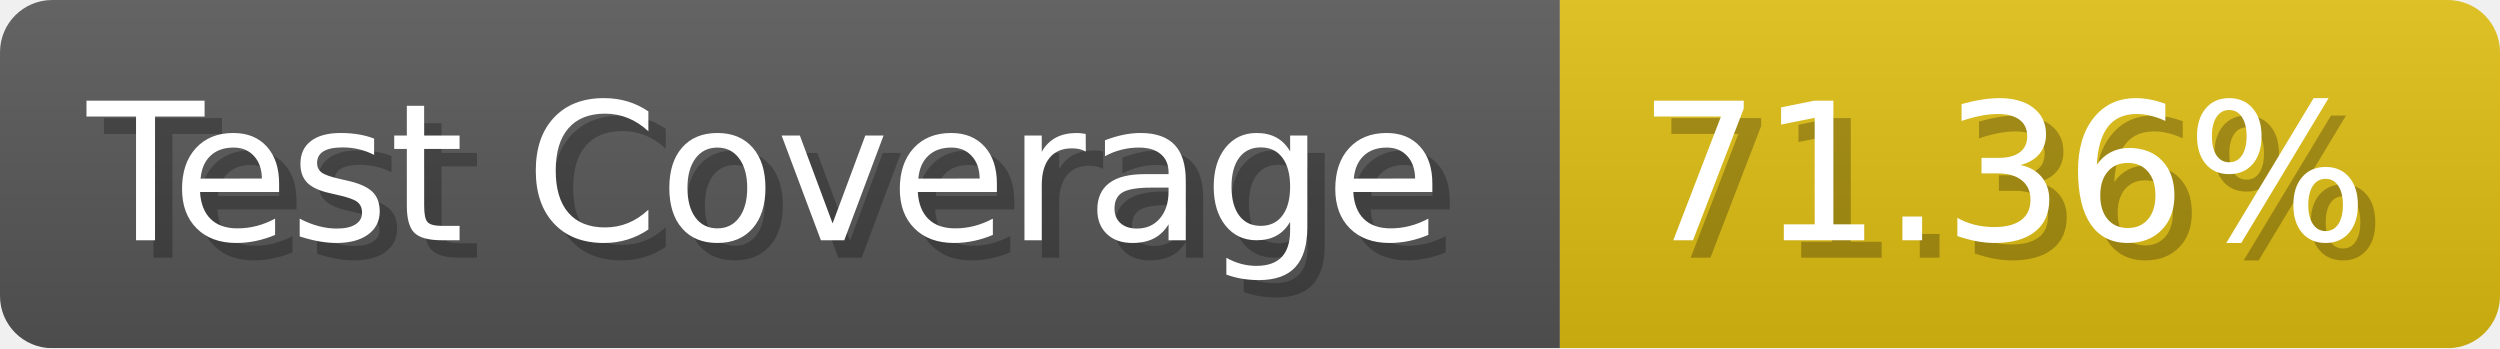
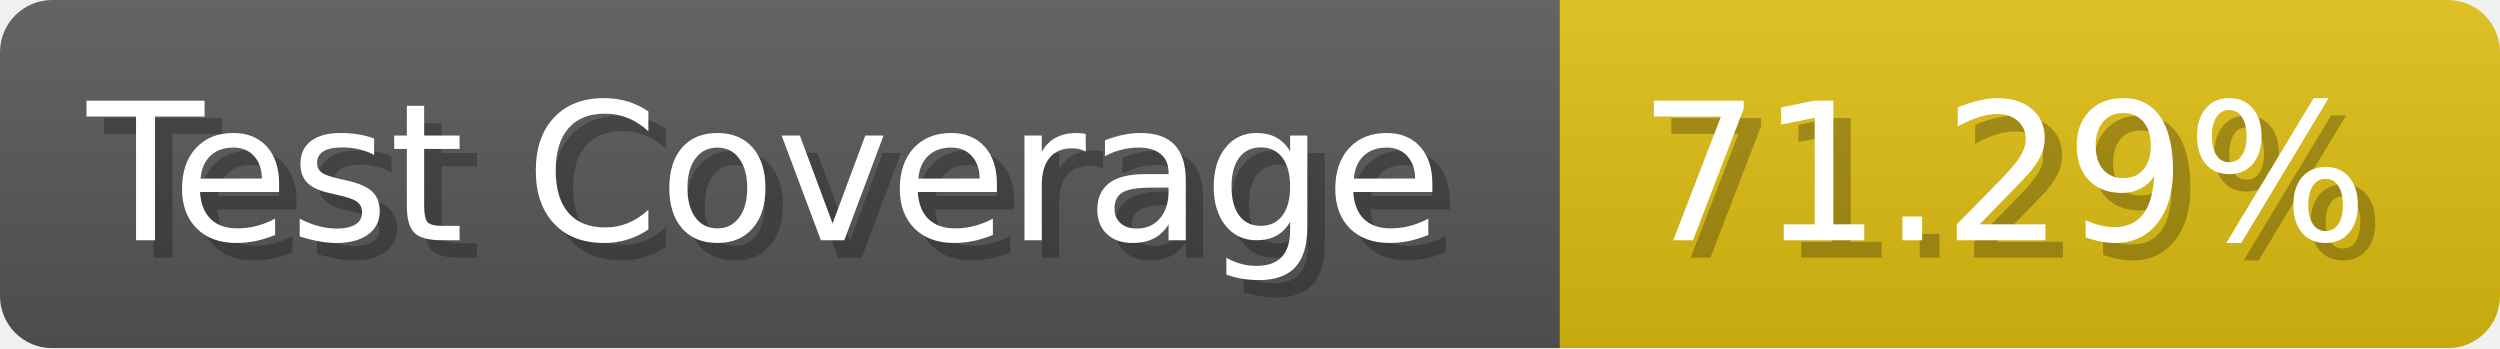
- <svg xmlns="http://www.w3.org/2000/svg" width="143.6" height="20" viewBox="0 0 1436 200" role="img" aria-label="Test Coverage: 71.36%">
+ <svg xmlns="http://www.w3.org/2000/svg" width="143.6" height="20" viewBox="0 0 1436 200" role="img" aria-label="Test Coverage: 71.29%">
  <linearGradient id="a" x2="0" y2="100%">
    <stop offset="0" stop-opacity=".1" stop-color="#EEE" />
    <stop offset="1" stop-opacity=".1" />
  </linearGradient>
  <mask id="m">
    <rect width="1436" height="200" rx="30" fill="#FFF" />
  </mask>
  <g mask="url(#m)">
    <rect width="896" height="200" fill="#555" />
    <rect width="540" height="200" fill="#DB1" x="896" />
    <rect width="1436" height="200" fill="url(#a)" />
  </g>
  <g aria-hidden="true" fill="#fff" text-anchor="start" font-family="Verdana,DejaVu Sans,sans-serif" font-size="110">
    <text x="60" y="148" textLength="796" fill="#000" opacity="0.25">Test Coverage</text>
    <text x="50" y="138" textLength="796">Test Coverage</text>
-     <text x="951" y="148" textLength="440" fill="#000" opacity="0.25">71.36%</text>
-     <text x="941" y="138" textLength="440">71.36%</text>
+     <text x="951" y="148" textLength="440" fill="#000" opacity="0.25">71.29%</text>
+     <text x="941" y="138" textLength="440">71.29%</text>
  </g>
</svg>
